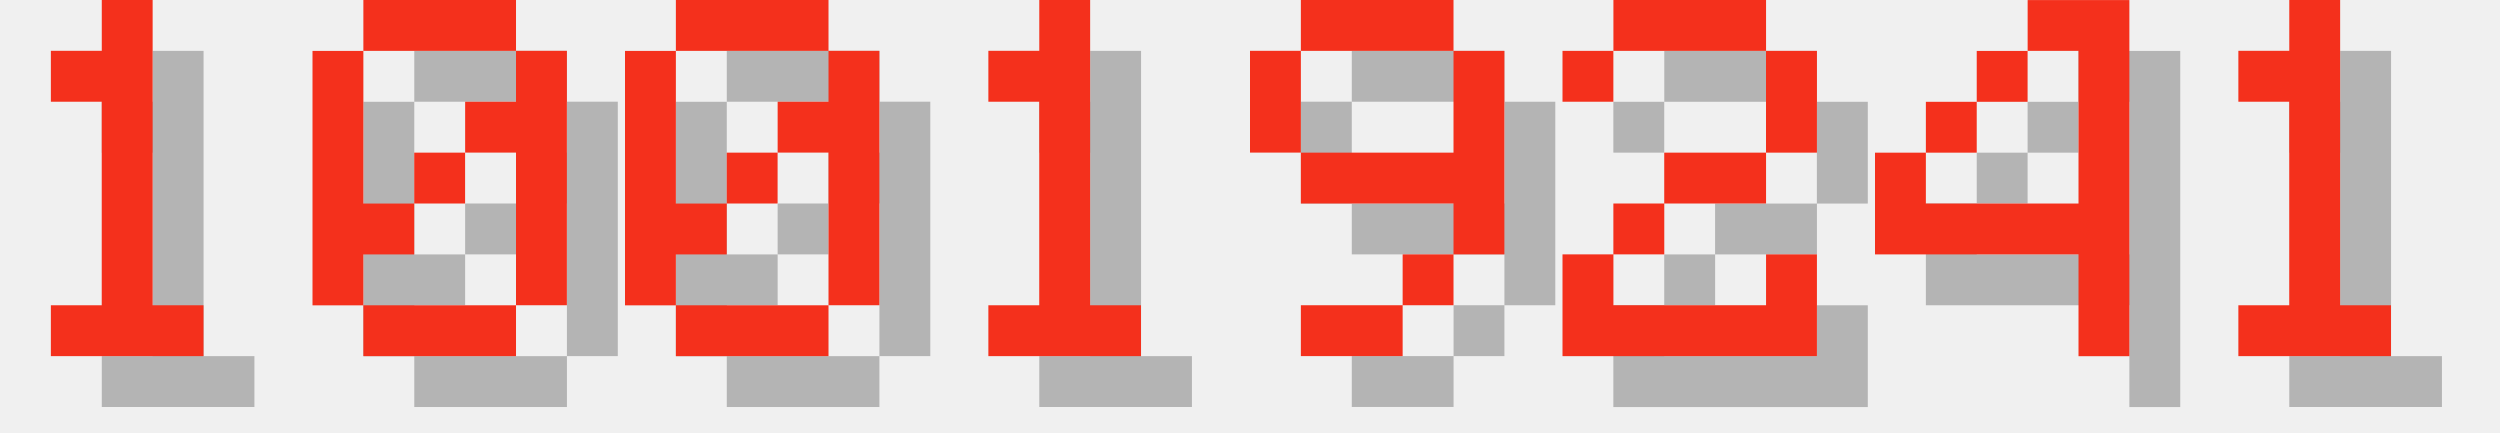
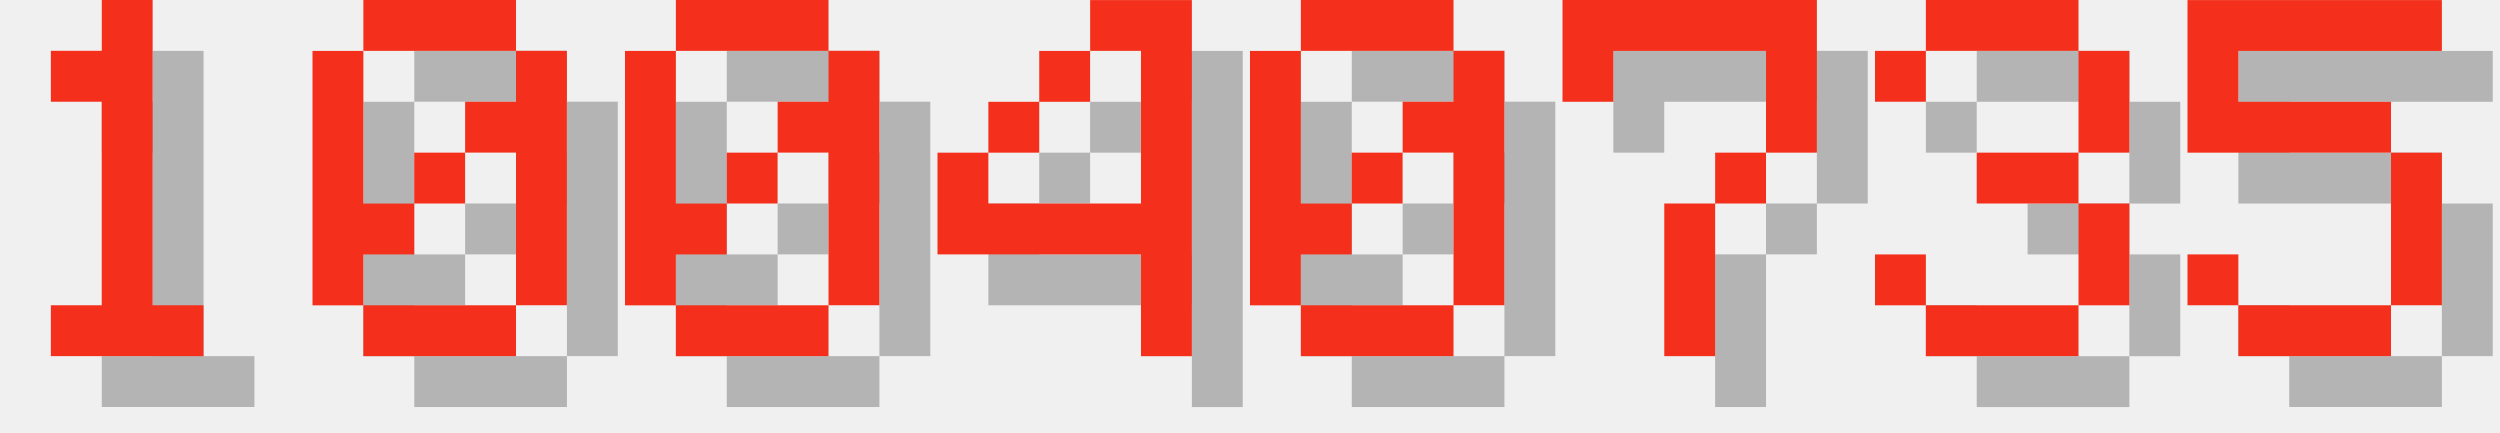
<svg xmlns="http://www.w3.org/2000/svg" version="1.1" width="208.0" height="36">
  <style>
        .text-foreground {
            fill: #F4301C;
        }
        .text-shadow {
            fill: #000000;
            fill-opacity: 0.25;
        }
    </style>
  <g class="digit" id="digit_1" transform="translate(0.0, 0), scale(4)">
    <path id="digit_1_shadow" class="text-shadow" d="m2.117 2.117v1.058h1.058v4.233h-1.058v1.058h3.175v-1.058h-1.058v-6.35h-1.058v1.058h-1.058z" fill-opacity=".5" style="paint-order:stroke fill markers" />
    <path id="digit_1_fg" class="text-foreground" d="m1.058 1.058v1.058h1.058v4.233h-1.058v1.058h3.175v-1.058h-1.058v-6.35h-1.058v1.058h-1.058z" fill="#fff" style="paint-order:stroke fill markers" />
  </g>
  <g class="digit" id="digit_0" transform="translate(26.0, 0), scale(4)">
    <path id="digit_0_shadow" class="text-shadow" d="m2.117 1.058v1.058h3.175v-1.058h-3.175zm3.175 1.058v1.058h-1.058v1.058h1.058v3.175h1.058v-5.292h-1.058zm0 5.292h-3.175v1.058h3.175v-1.058zm-3.175 0v-1.058h1.058v-1.058h-1.058v-3.175h-1.058v5.292h1.058zm1.058-2.117h1.058v-1.058h-1.058v1.058z" fill-opacity=".5" style="paint-order:stroke fill markers" />
    <path id="digit_0_fg" class="text-foreground" d="m1.058 0v1.058h3.175v-1.058h-3.175zm3.175 1.058v1.058h-1.058v1.058h1.058v3.175h1.058v-5.292h-1.058zm0 5.292h-3.175v1.058h3.175v-1.058zm-3.175 0v-1.058h1.058v-1.058h-1.058v-3.175h-1.058v5.292h1.058zm1.058-2.117h1.058v-1.058h-1.058v1.058z" fill="#fff" style="paint-order:stroke fill markers" />
  </g>
  <g class="digit" id="digit_0" transform="translate(52.0, 0), scale(4)">
    <path id="digit_0_shadow" class="text-shadow" d="m2.117 1.058v1.058h3.175v-1.058h-3.175zm3.175 1.058v1.058h-1.058v1.058h1.058v3.175h1.058v-5.292h-1.058zm0 5.292h-3.175v1.058h3.175v-1.058zm-3.175 0v-1.058h1.058v-1.058h-1.058v-3.175h-1.058v5.292h1.058zm1.058-2.117h1.058v-1.058h-1.058v1.058z" fill-opacity=".5" style="paint-order:stroke fill markers" />
    <path id="digit_0_fg" class="text-foreground" d="m1.058 0v1.058h3.175v-1.058h-3.175zm3.175 1.058v1.058h-1.058v1.058h1.058v3.175h1.058v-5.292h-1.058zm0 5.292h-3.175v1.058h3.175v-1.058zm-3.175 0v-1.058h1.058v-1.058h-1.058v-3.175h-1.058v5.292h1.058zm1.058-2.117h1.058v-1.058h-1.058v1.058z" fill="#fff" style="paint-order:stroke fill markers" />
  </g>
-   <g class="digit" id="digit_1" transform="translate(78.0, 0), scale(4)">
-     <path id="digit_1_shadow" class="text-shadow" d="m2.117 2.117v1.058h1.058v4.233h-1.058v1.058h3.175v-1.058h-1.058v-6.35h-1.058v1.058h-1.058z" fill-opacity=".5" style="paint-order:stroke fill markers" />
-     <path id="digit_1_fg" class="text-foreground" d="m1.058 1.058v1.058h1.058v4.233h-1.058v1.058h3.175v-1.058h-1.058v-6.35h-1.058v1.058h-1.058z" fill="#fff" style="paint-order:stroke fill markers" />
-   </g>
-   <g class="digit" id="digit_9" transform="translate(104.0, 0), scale(4)">
-     <path id="digit_9_shadow" class="text-shadow" d="m2.117 1.058v1.058h3.175v-1.058h-3.175zm3.175 1.058v2.117h-3.175v1.058h3.175v1.058h1.058v-4.233h-1.058zm0 4.233h-1.058v1.058h1.058v-1.058zm-1.058 1.058h-2.117v1.058h2.117v-1.058zm-2.117-3.175v-2.117h-1.058v2.117h1.058z" fill-opacity=".5" style="paint-order:stroke fill markers" />
-     <path id="digit_9_fg" class="text-foreground" d="m1.058 0v1.058h3.175v-1.058h-3.175zm3.175 1.058v2.117h-3.175v1.058h3.175v1.058h1.058v-4.233h-1.058zm0 4.233h-1.058v1.058h1.058v-1.058zm-1.058 1.058h-2.117v1.058h2.117v-1.058zm-2.117-3.175v-2.117h-1.058v2.117h1.058z" fill="#fff" style="paint-order:stroke fill markers" />
-   </g>
-   <g class="digit" id="digit_2" transform="translate(130.0, 0), scale(4)">
-     <path id="digit_2_shadow" class="text-shadow" d="m1.058 2.117v1.058h1.058v-1.058h3.175v2.117h-2.117v1.058h-1.058v1.058h-1.058v2.117h5.292v-2.117h-1.058v1.058h-3.175v-1.058h1.058v-1.058h2.117v-1.058h1.058v-2.117h-1.058v-1.058h-3.175v1.058h-1.058z" fill-opacity=".5" style="paint-order:stroke fill markers" />
-     <path id="digit_2_fg" class="text-foreground" d="m0 1.058v1.058h1.058v-1.058h3.175v2.117h-2.117v1.058h-1.058v1.058h-1.058v2.117h5.292v-2.117h-1.058v1.058h-3.175v-1.058h1.058v-1.058h2.117v-1.058h1.058v-2.117h-1.058v-1.058h-3.175v1.058h-1.058z" fill="#fff" style="paint-order:stroke fill markers" />
-   </g>
-   <g class="digit" id="digit_4" transform="translate(156.0, 0), scale(4)">
+   <g class="digit" id="digit_4" transform="translate(78.0, 0), scale(4)">
    <path id="digit_4_shadow" class="text-shadow" d="m4.233 1.058v1.058h1.058v3.175h-3.175v-1.058h-1.058v2.117h4.233v2.117h1.058v-7.408h-2.117zm-2.117 3.175h1.058v-1.058h-1.058v1.058zm1.058-1.058h1.058v-1.058h-1.058v1.058z" fill-opacity=".5" style="paint-order:stroke fill markers" />
    <path id="digit_4_fg" class="text-foreground" d="m3.175 0v1.058h1.058v3.175h-3.175v-1.058h-1.058v2.117h4.233v2.117h1.058v-7.408h-2.117zm-2.117 3.175h1.058v-1.058h-1.058v1.058zm1.058-1.058h1.058v-1.058h-1.058v1.058z" fill="#fff" style="paint-order:stroke fill markers" />
  </g>
-   <g class="digit" id="digit_1" transform="translate(182.0, 0), scale(4)">
-     <path id="digit_1_shadow" class="text-shadow" d="m2.117 2.117v1.058h1.058v4.233h-1.058v1.058h3.175v-1.058h-1.058v-6.35h-1.058v1.058h-1.058z" fill-opacity=".5" style="paint-order:stroke fill markers" />
-     <path id="digit_1_fg" class="text-foreground" d="m1.058 1.058v1.058h1.058v4.233h-1.058v1.058h3.175v-1.058h-1.058v-6.35h-1.058v1.058h-1.058z" fill="#fff" style="paint-order:stroke fill markers" />
+   <g class="digit" id="digit_0" transform="translate(104.0, 0), scale(4)">
+     <path id="digit_0_shadow" class="text-shadow" d="m2.117 1.058v1.058h3.175v-1.058h-3.175zm3.175 1.058v1.058h-1.058v1.058h1.058v3.175h1.058v-5.292h-1.058zm0 5.292h-3.175v1.058h3.175v-1.058zm-3.175 0v-1.058h1.058v-1.058h-1.058v-3.175h-1.058v5.292h1.058zm1.058-2.117h1.058v-1.058h-1.058v1.058z" fill-opacity=".5" style="paint-order:stroke fill markers" />
+     <path id="digit_0_fg" class="text-foreground" d="m1.058 0v1.058h3.175v-1.058h-3.175zm3.175 1.058v1.058h-1.058v1.058h1.058v3.175h1.058v-5.292h-1.058zm0 5.292h-3.175v1.058h3.175v-1.058zm-3.175 0v-1.058h1.058v-1.058h-1.058v-3.175h-1.058v5.292h1.058zm1.058-2.117h1.058v-1.058h-1.058v1.058z" fill="#fff" style="paint-order:stroke fill markers" />
+   </g>
+   <g class="digit" id="digit_7" transform="translate(130.0, 0), scale(4)">
+     <path id="digit_7_shadow" class="text-shadow" d="m1.058 1.058 2e-6 2.117h1.058v-1.058h3.175v1.058l2e-7 1.058h-1.058v1.058h-1.058l4e-7 3.175 1.058 1e-7v-3.175h1.058v-1.058h1.058l5e-7 -1.058v-2.117z" fill-opacity=".5" style="paint-order:stroke fill markers" />
+     <path id="digit_7_fg" class="text-foreground" d="m0 0 2e-6 2.117h1.058v-1.058h3.175v1.058l2e-7 1.058h-1.058v1.058h-1.058l4e-7 3.175 1.058 1e-7v-3.175h1.058v-1.058h1.058l5e-7 -1.058v-2.117z" fill="#fff" style="paint-order:stroke fill markers" />
+   </g>
+   <g class="digit" id="digit_3" transform="translate(156.0, 0), scale(4)">
+     <path id="digit_3_shadow" class="text-shadow" d="m1.058 2.117v1.058h1.058v-1.058h3.175v2.117h-2.117v1.058h2.117v2.117h-3.175v-1.058h-1.058v1.058h1.058v1.058h3.175v-1.058h1.058v-2.117h-1.058v-1.058h1.058v-2.117h-1.058v-1.058h-3.175v1.058h-1.058z" fill-opacity=".5" style="paint-order:stroke fill markers" />
+     <path id="digit_3_fg" class="text-foreground" d="m0 1.058v1.058h1.058v-1.058h3.175v2.117h-2.117v1.058h2.117v2.117h-3.175v-1.058h-1.058v1.058h1.058v1.058h3.175v-1.058h1.058v-2.117h-1.058v-1.058h1.058v-2.117h-1.058v-1.058h-3.175v1.058h-1.058z" fill="#fff" style="paint-order:stroke fill markers" />
+   </g>
+   <g class="digit" id="digit_5" transform="translate(182.0, 0), scale(4)">
+     <path id="digit_5_shadow" class="text-shadow" d="m1.058 1.058v3.175h4.233v3.175h-3.175v-1.058h-1.058v1.058h1.058v1.058h3.175v-1.058h1.058v-3.175h-1.058v-1.058h-3.175v-1.058h4.233v-1.058h-5.292z" fill-opacity=".5" style="paint-order:stroke fill markers" />
+     <path id="digit_5_fg" class="text-foreground" d="m0 0v3.175h4.233v3.175h-3.175v-1.058h-1.058v1.058h1.058v1.058h3.175v-1.058h1.058v-3.175h-1.058v-1.058h-3.175v-1.058h4.233v-1.058h-5.292z" fill="#fff" style="paint-order:stroke fill markers" />
  </g>
</svg>
